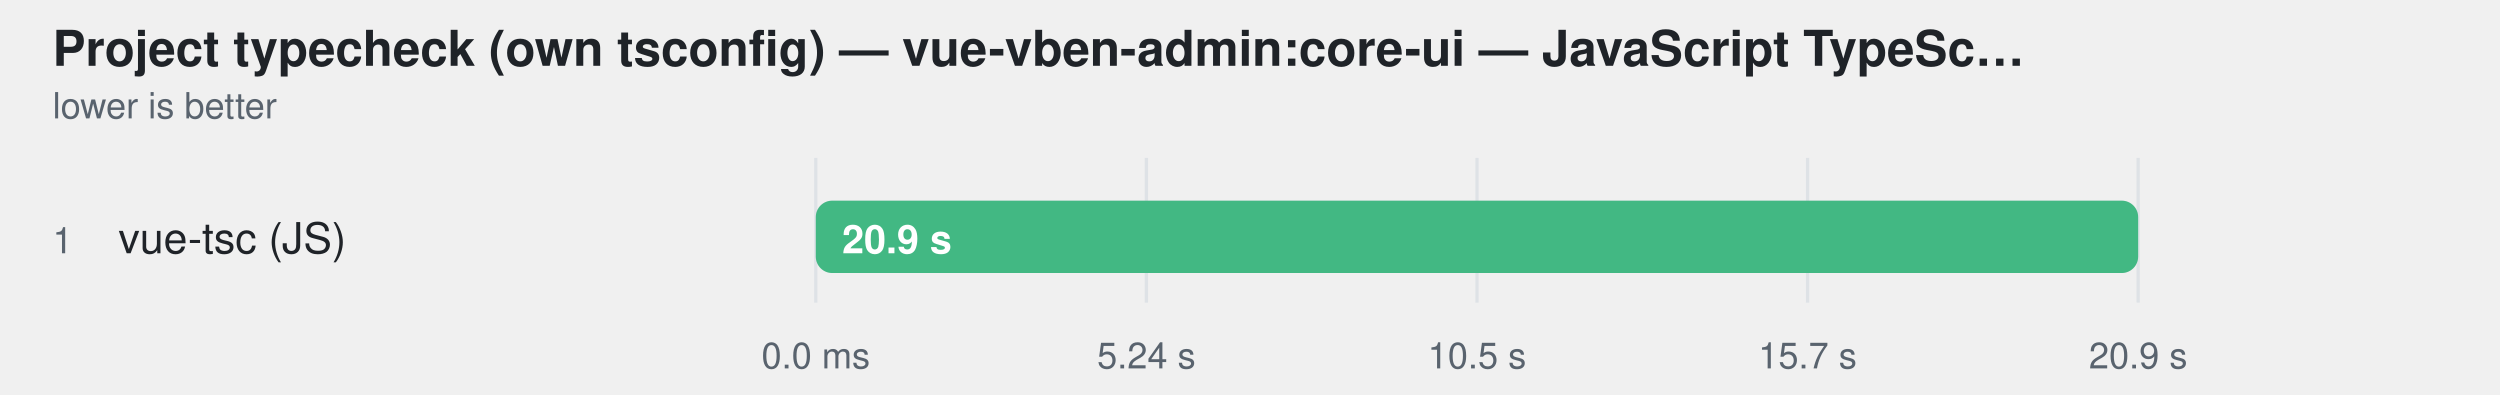
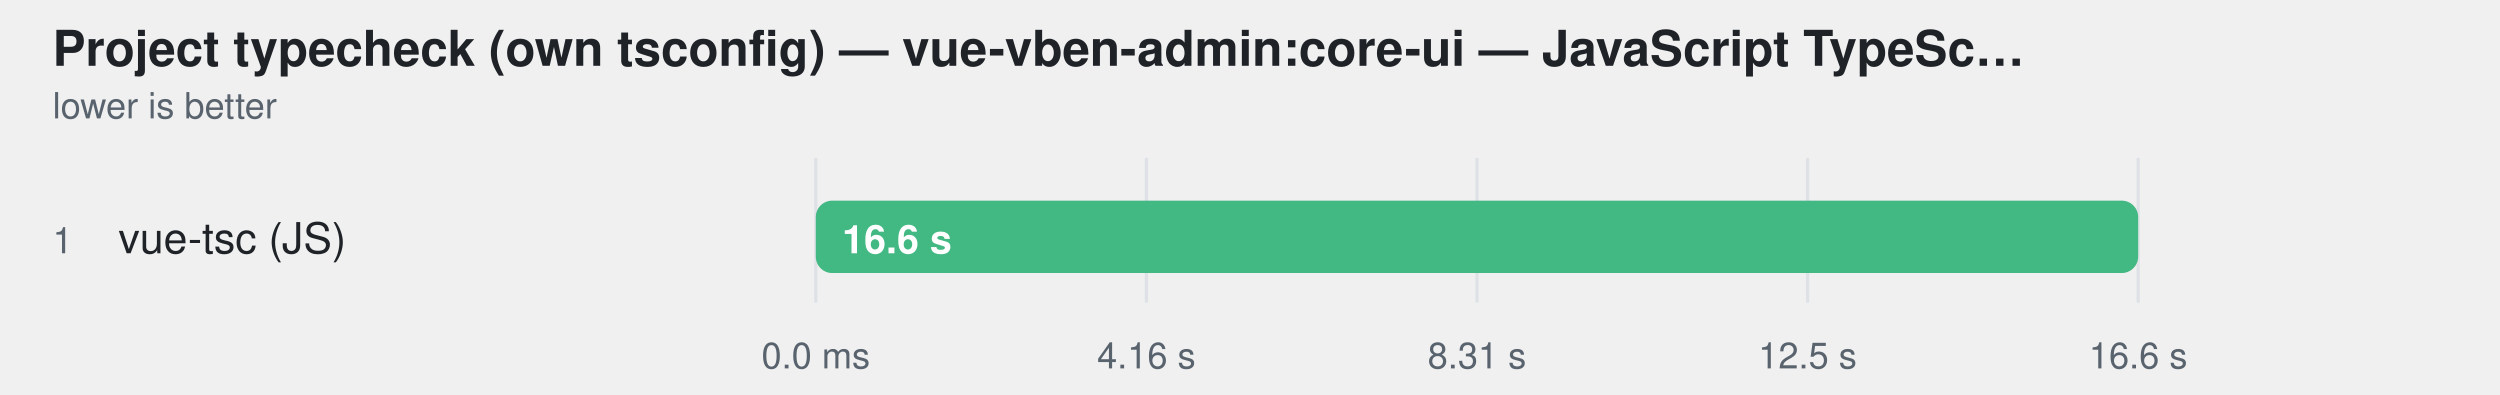
<svg xmlns="http://www.w3.org/2000/svg" width="760" height="120" viewBox="0 0 760 120" role="img" aria-label="Project typecheck (own tsconfig) — vue-vben-admin:core-ui — JavaScript TypeScript engine — ranked alone">
  <style>
    text { font-family: -apple-system, BlinkMacSystemFont, "Segoe UI", Helvetica, Arial, sans-serif; }
  </style>
  <text fill="#1f2328" x="16" y="20" font-size="15" font-weight="600">Project typecheck (own tsconfig) — vue-vben-admin:core-ui — JavaScript TypeSc…</text>
  <text fill="#59636e" x="16" y="36" font-size="11">lower is better</text>
  <line x1="248" y1="48" x2="248" y2="92" stroke="#d0d7de" stroke-opacity="0.55" />
  <text fill="#59636e" x="248" y="112" text-anchor="middle" font-size="11">0.0 ms</text>
  <line x1="348.5" y1="48" x2="348.5" y2="92" stroke="#d0d7de" stroke-opacity="0.55" />
-   <text fill="#59636e" x="348.5" y="112" text-anchor="middle" font-size="11">5.24 s</text>
+   <text fill="#59636e" x="348.5" y="112" text-anchor="middle" font-size="11">4.16 s</text>
  <line x1="449" y1="48" x2="449" y2="92" stroke="#d0d7de" stroke-opacity="0.55" />
-   <text fill="#59636e" x="449" y="112" text-anchor="middle" font-size="11">10.5 s</text>
+   <text fill="#59636e" x="449" y="112" text-anchor="middle" font-size="11">8.31 s</text>
  <line x1="549.5" y1="48" x2="549.5" y2="92" stroke="#d0d7de" stroke-opacity="0.55" />
-   <text fill="#59636e" x="549.5" y="112" text-anchor="middle" font-size="11">15.7 s</text>
+   <text fill="#59636e" x="549.5" y="112" text-anchor="middle" font-size="11">12.5 s</text>
  <line x1="650" y1="48" x2="650" y2="92" stroke="#d0d7de" stroke-opacity="0.55" />
-   <text fill="#59636e" x="650" y="112" text-anchor="middle" font-size="11">20.9 s</text>
+   <text fill="#59636e" x="650" y="112" text-anchor="middle" font-size="11">16.6 s</text>
  <text fill="#59636e" x="16" y="77" font-size="11">1</text>
  <text fill="#1f2328" x="36" y="77" font-size="13">vue-tsc (JS)</text>
  <rect x="248" y="61" width="402" height="22" rx="5" fill="#afb8c133" />
  <rect x="248" y="61" width="402.0" height="22" rx="5" fill="#42b883" />
-   <text fill="#ffffff" x="256" y="77" font-size="12" font-weight="600">20.9 s</text>
+   <text fill="#ffffff" x="256" y="77" font-size="12" font-weight="600">16.6 s</text>
</svg>
